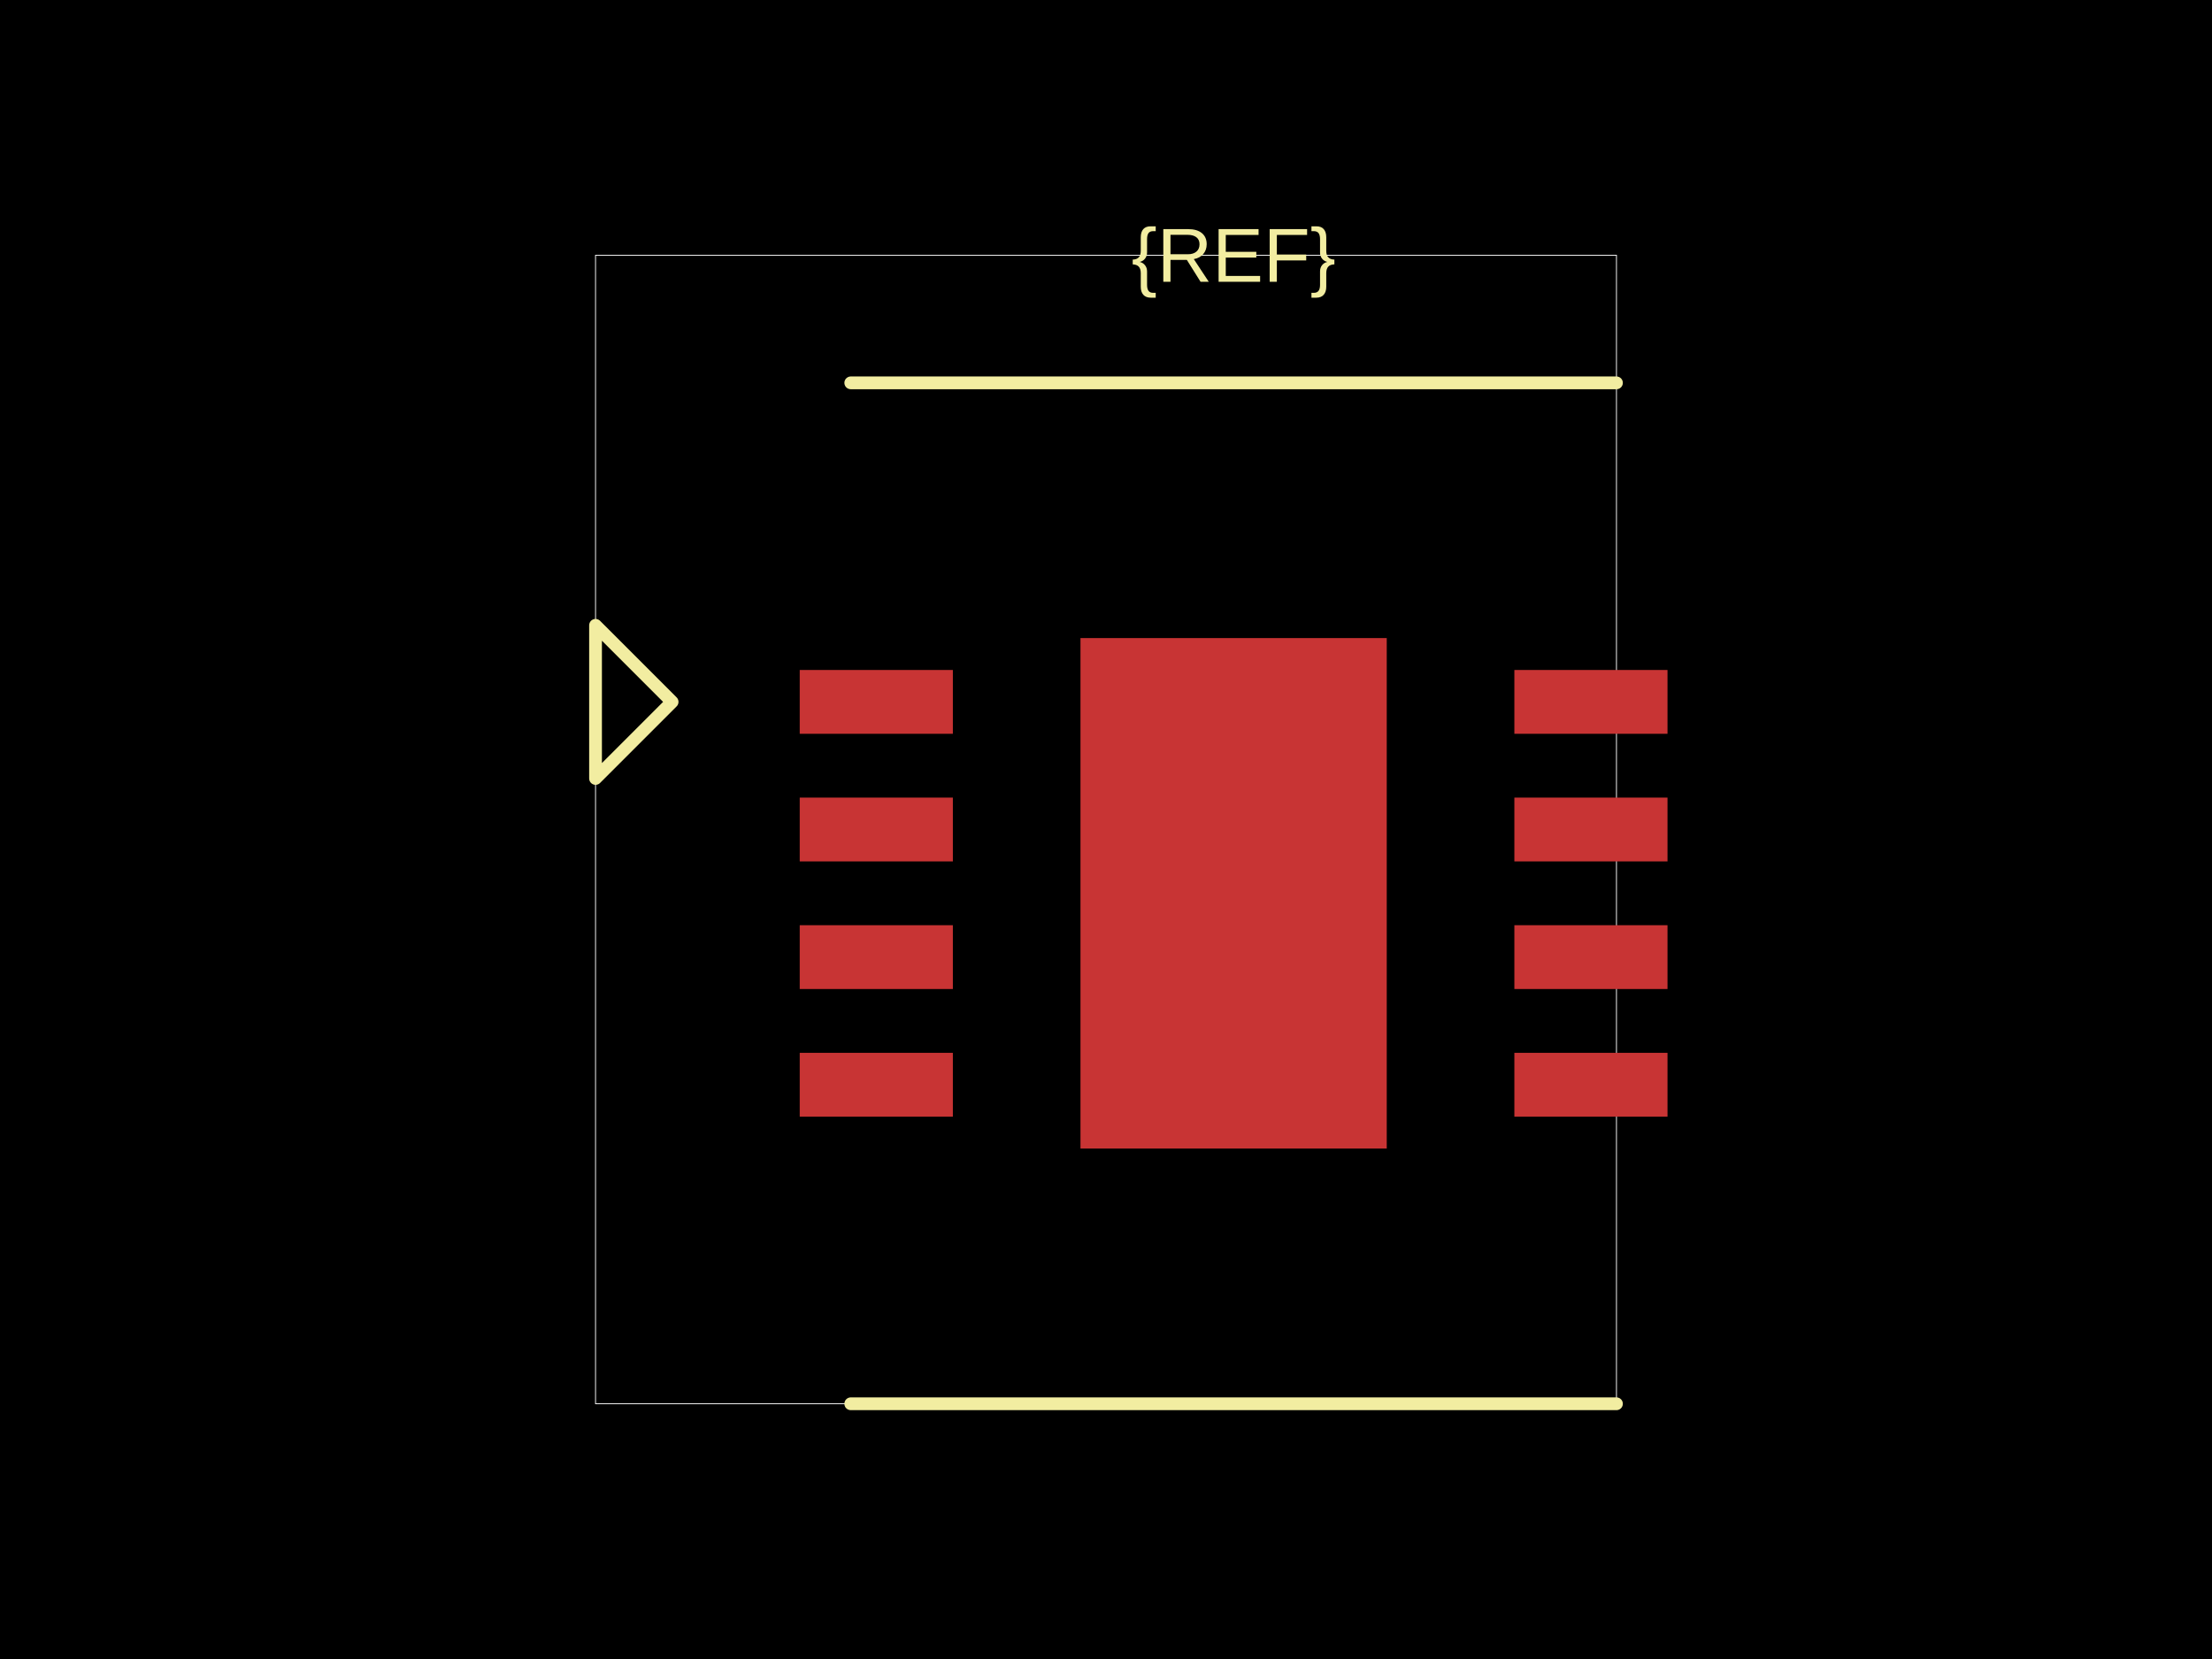
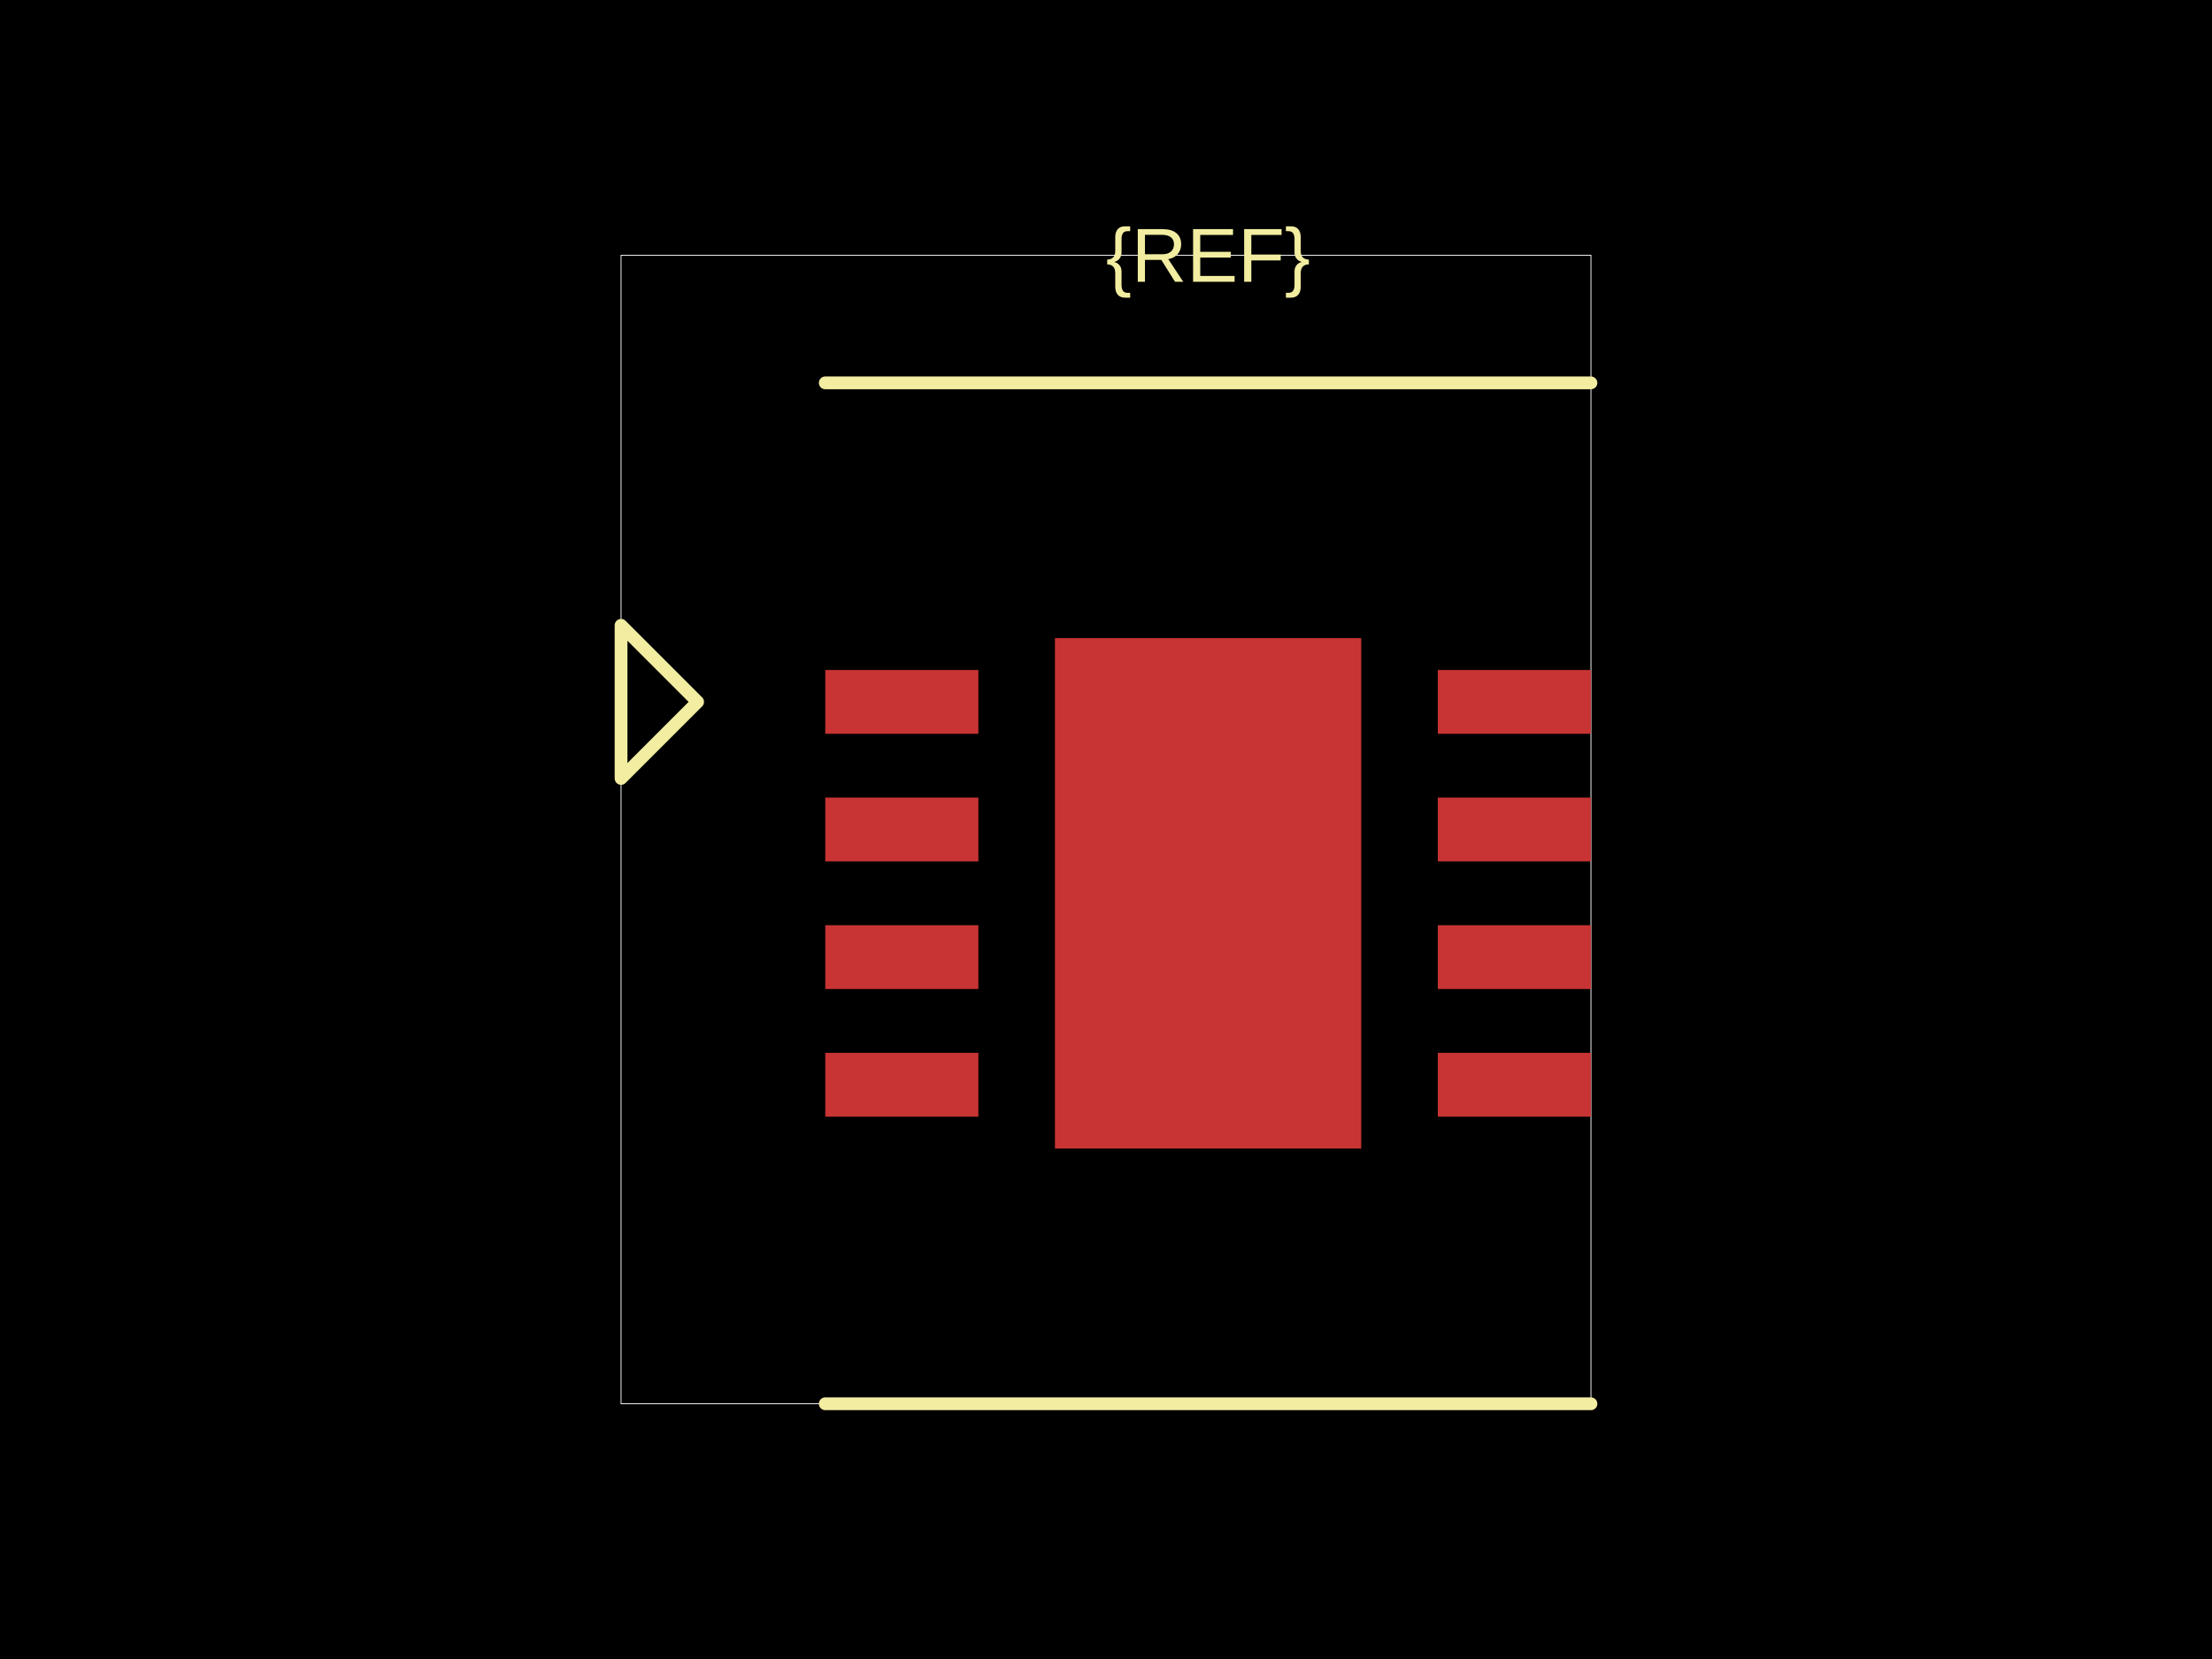
<svg xmlns="http://www.w3.org/2000/svg" width="800" height="600">
  <style />
  <rect class="boundary" x="0" y="0" fill="#000" width="800" height="600" />
-   <rect class="pcb-boundary" fill="none" stroke="#fff" stroke-width="0.3" x="215.385" y="92.308" width="369.231" height="415.385" />
-   <rect class="pcb-pad" fill="rgb(200, 52, 52)" x="289.231" y="242.308" width="55.385" height="23.077" data-layer="top" />
-   <rect class="pcb-pad" fill="rgb(200, 52, 52)" x="289.231" y="288.462" width="55.385" height="23.077" data-layer="top" />
-   <rect class="pcb-pad" fill="rgb(200, 52, 52)" x="289.231" y="334.615" width="55.385" height="23.077" data-layer="top" />
-   <rect class="pcb-pad" fill="rgb(200, 52, 52)" x="289.231" y="380.769" width="55.385" height="23.077" data-layer="top" />
-   <rect class="pcb-pad" fill="rgb(200, 52, 52)" x="547.692" y="242.308" width="55.385" height="23.077" data-layer="top" />
-   <rect class="pcb-pad" fill="rgb(200, 52, 52)" x="547.692" y="288.462" width="55.385" height="23.077" data-layer="top" />
-   <rect class="pcb-pad" fill="rgb(200, 52, 52)" x="547.692" y="334.615" width="55.385" height="23.077" data-layer="top" />
-   <rect class="pcb-pad" fill="rgb(200, 52, 52)" x="547.692" y="380.769" width="55.385" height="23.077" data-layer="top" />
-   <rect class="pcb-pad" fill="rgb(200, 52, 52)" x="390.769" y="230.769" width="110.769" height="184.615" data-layer="top" />
-   <path class="pcb-silkscreen pcb-silkscreen-top" d="M 307.692 138.462 L 584.615 138.462" fill="none" stroke="#f2eda1" stroke-width="4.615" stroke-linecap="round" stroke-linejoin="round" data-pcb-component-id="" data-pcb-silkscreen-path-id="" />
-   <path class="pcb-silkscreen pcb-silkscreen-top" d="M 307.692 507.692 L 584.615 507.692" fill="none" stroke="#f2eda1" stroke-width="4.615" stroke-linecap="round" stroke-linejoin="round" data-pcb-component-id="" data-pcb-silkscreen-path-id="" />
-   <path class="pcb-silkscreen pcb-silkscreen-top" d="M 243.077 253.846 L 215.385 226.154 L 215.385 281.538 L 243.077 253.846 Z" fill="none" stroke="#f2eda1" stroke-width="4.615" stroke-linecap="round" stroke-linejoin="round" data-pcb-component-id="pin_marker_1" data-pcb-silkscreen-path-id="pin_marker_1" />
-   <text x="0" y="0" dx="0" dy="0" fill="#f2eda1" font-family="Arial, sans-serif" font-size="27.692" text-anchor="middle" dominant-baseline="central" transform="matrix(1,0,0,1,446.1538,92.30769)" class="pcb-silkscreen-text pcb-silkscreen-top" data-pcb-silkscreen-text-id="pcb_component_1" stroke="none">{REF}</text>
+   <rect class="pcb-boundary" fill="none" stroke="#fff" stroke-width="0.3" x="224.615" y="92.308" width="350.769" height="415.385" />
+   <rect class="pcb-pad" fill="rgb(200, 52, 52)" x="298.462" y="242.308" width="55.385" height="23.077" data-layer="top" />
+   <rect class="pcb-pad" fill="rgb(200, 52, 52)" x="298.462" y="288.462" width="55.385" height="23.077" data-layer="top" />
+   <rect class="pcb-pad" fill="rgb(200, 52, 52)" x="298.462" y="334.615" width="55.385" height="23.077" data-layer="top" />
+   <rect class="pcb-pad" fill="rgb(200, 52, 52)" x="298.462" y="380.769" width="55.385" height="23.077" data-layer="top" />
+   <rect class="pcb-pad" fill="rgb(200, 52, 52)" x="520" y="242.308" width="55.385" height="23.077" data-layer="top" />
+   <rect class="pcb-pad" fill="rgb(200, 52, 52)" x="520" y="288.462" width="55.385" height="23.077" data-layer="top" />
+   <rect class="pcb-pad" fill="rgb(200, 52, 52)" x="520" y="334.615" width="55.385" height="23.077" data-layer="top" />
+   <rect class="pcb-pad" fill="rgb(200, 52, 52)" x="520" y="380.769" width="55.385" height="23.077" data-layer="top" />
+   <rect class="pcb-pad" fill="rgb(200, 52, 52)" x="381.538" y="230.769" width="110.769" height="184.615" data-layer="top" />
+   <path class="pcb-silkscreen pcb-silkscreen-top" d="M 298.462 138.462 L 575.385 138.462" fill="none" stroke="#f2eda1" stroke-width="4.615" stroke-linecap="round" stroke-linejoin="round" data-pcb-component-id="" data-pcb-silkscreen-path-id="" />
+   <path class="pcb-silkscreen pcb-silkscreen-top" d="M 298.462 507.692 L 575.385 507.692" fill="none" stroke="#f2eda1" stroke-width="4.615" stroke-linecap="round" stroke-linejoin="round" data-pcb-component-id="" data-pcb-silkscreen-path-id="" />
+   <path class="pcb-silkscreen pcb-silkscreen-top" d="M 252.308 253.846 L 224.615 226.154 L 224.615 281.538 L 252.308 253.846 Z" fill="none" stroke="#f2eda1" stroke-width="4.615" stroke-linecap="round" stroke-linejoin="round" data-pcb-component-id="pin_marker_1" data-pcb-silkscreen-path-id="pin_marker_1" />
+   <text x="0" y="0" dx="0" dy="0" fill="#f2eda1" font-family="Arial, sans-serif" font-size="27.692" text-anchor="middle" dominant-baseline="central" transform="matrix(1,0,0,1,436.9231,92.30769)" class="pcb-silkscreen-text pcb-silkscreen-top" data-pcb-silkscreen-text-id="pcb_component_1" stroke="none">{REF}</text>
</svg>
